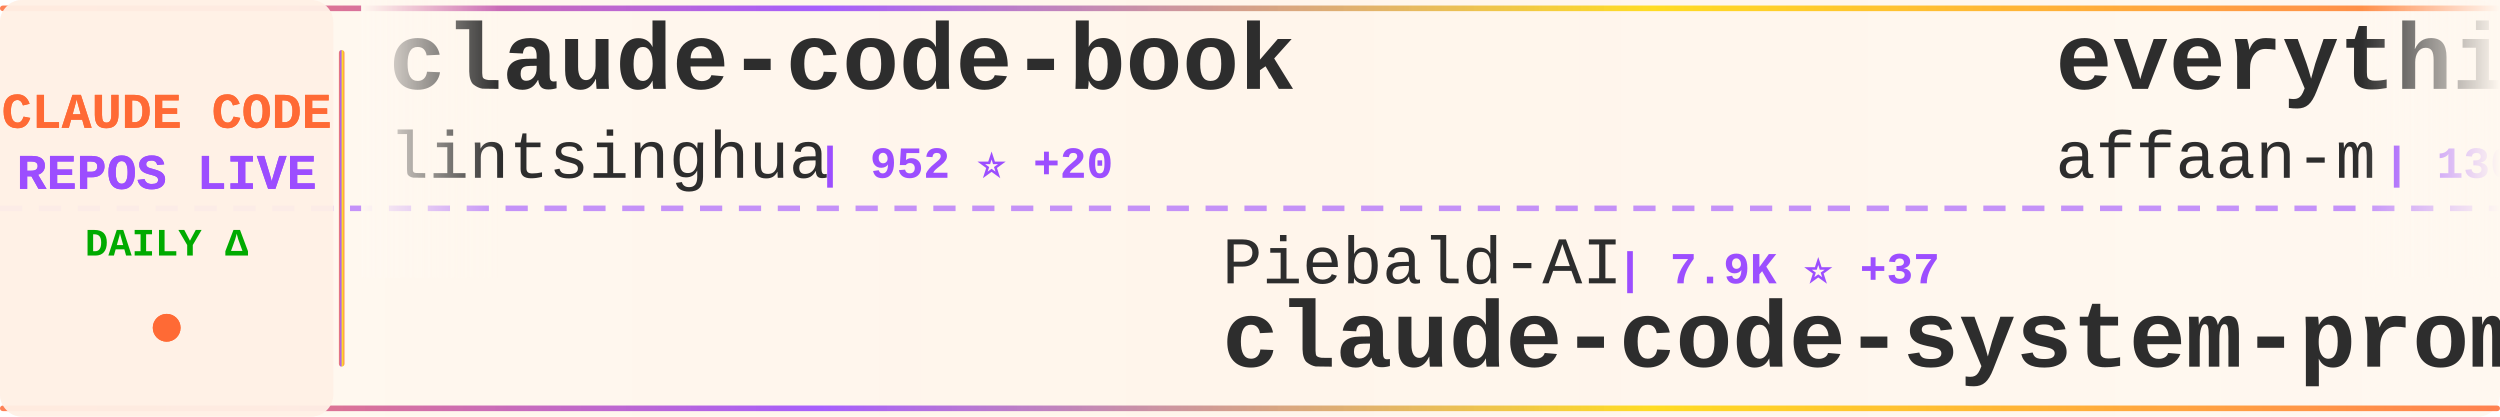
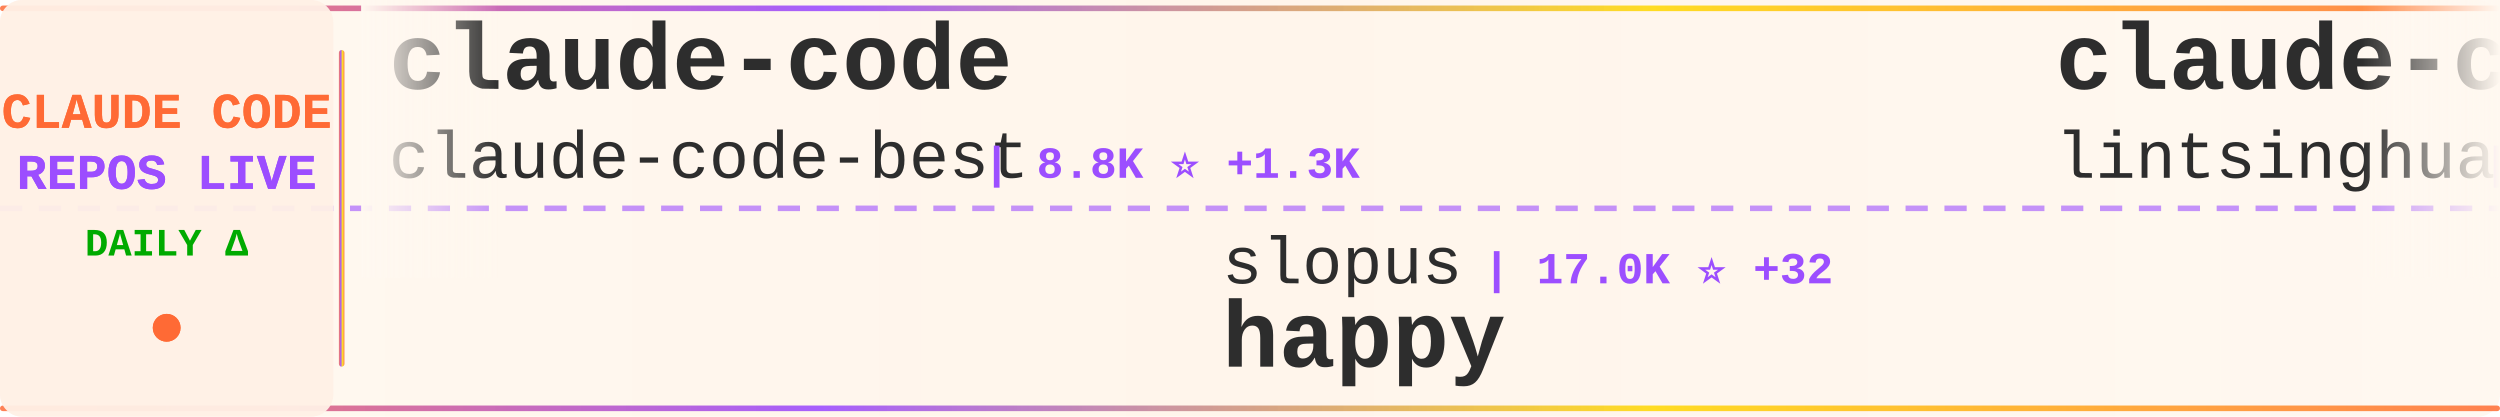
<svg xmlns="http://www.w3.org/2000/svg" width="900" height="150">
  <defs>
    <linearGradient id="tickerBg" x1="0%" y1="0%" x2="100%" y2="0%">
      <stop offset="0%" style="stop-color:#fff8f0;stop-opacity:0.98" />
      <stop offset="50%" style="stop-color:#fff5eb;stop-opacity:1" />
      <stop offset="100%" style="stop-color:#fff8f0;stop-opacity:0.98" />
    </linearGradient>
    <linearGradient id="borderGrad" x1="0%" y1="0%" x2="100%" y2="0%">
      <stop offset="0%" style="stop-color:#FF6B35;stop-opacity:0.85">
        <animate attributeName="stop-opacity" values="0.85;1;0.85" dur="2s" repeatCount="indefinite" />
      </stop>
      <stop offset="33%" style="stop-color:#9C4EFF;stop-opacity:0.9">
        <animate attributeName="stop-opacity" values="0.9;1;0.9" dur="2.2s" repeatCount="indefinite" />
      </stop>
      <stop offset="66%" style="stop-color:#FFD700;stop-opacity:0.85">
        <animate attributeName="stop-opacity" values="0.85;1;0.85" dur="1.8s" repeatCount="indefinite" />
      </stop>
      <stop offset="100%" style="stop-color:#FF6B35;stop-opacity:0.85">
        <animate attributeName="stop-opacity" values="0.85;1;0.85" dur="2s" repeatCount="indefinite" />
      </stop>
    </linearGradient>
    <filter id="textGlow">
      <feGaussianBlur stdDeviation="0.15" result="coloredBlur" />
      <feMerge>
        <feMergeNode in="coloredBlur" />
        <feMergeNode in="SourceGraphic" />
      </feMerge>
    </filter>
    <filter id="metricGlow">
      <feGaussianBlur stdDeviation="0.2" result="coloredBlur" />
      <feMerge>
        <feMergeNode in="coloredBlur" />
        <feMergeNode in="SourceGraphic" />
      </feMerge>
    </filter>
    <linearGradient id="leftFade" x1="0%" y1="0%" x2="100%" y2="0%">
      <stop offset="0%" style="stop-color:#fff8f0;stop-opacity:1" />
      <stop offset="100%" style="stop-color:#fff8f0;stop-opacity:0" />
    </linearGradient>
    <linearGradient id="rightFade" x1="0%" y1="0%" x2="100%" y2="0%">
      <stop offset="0%" style="stop-color:#fff8f0;stop-opacity:0" />
      <stop offset="100%" style="stop-color:#fff8f0;stop-opacity:1" />
    </linearGradient>
  </defs>
  <rect width="900" height="150" fill="url(#tickerBg)" rx="8" />
  <rect x="0" y="2" width="900" height="2" fill="url(#borderGrad)" rx="1" />
  <rect x="0" y="146" width="900" height="2" fill="url(#borderGrad)" rx="1" />
  <line x1="0" y1="75" x2="900" y2="75" stroke="#9C4EFF" stroke-width="2" stroke-dasharray="8 6" opacity="0.6" />
  <rect x="0" y="0" width="120" height="150" fill="#fff0e6" opacity="0.95" rx="8" />
  <text x="60" y="46" font-family="'Courier New', monospace" font-size="18" font-weight="bold" fill="#FF6B35" text-anchor="middle" filter="url(#textGlow)">
    CLAUDE CODE
  </text>
  <text x="60" y="68" font-family="'Courier New', monospace" font-size="18" font-weight="bold" fill="#9C4EFF" text-anchor="middle" filter="url(#textGlow)">
    REPOS LIVE
  </text>
  <text x="60" y="92" font-family="'Courier New', monospace" font-size="14" font-weight="bold" fill="#00aa00" text-anchor="middle">
    DAILY Δ
  </text>
  <circle cx="60" cy="118" r="5" fill="#FF6B35" filter="url(#metricGlow)">
    <animate attributeName="r" values="4;6;4" dur="1.5s" repeatCount="indefinite" />
    <animate attributeName="opacity" values="0.6;1;0.6" dur="1.5s" repeatCount="indefinite" />
  </circle>
  <rect x="122" y="18" width="2" height="114" fill="url(#borderGrad)" rx="1" />
  <clipPath id="tickerClip">
    <rect x="130" y="0" width="770" height="150" />
  </clipPath>
  <g clip-path="url(#tickerClip)">
    <g id="tickerItems">
      <animateTransform attributeName="transform" attributeType="XML" type="translate" from="0 0" to="-3000 0" dur="54s" repeatCount="indefinite" />
      <g transform="translate(0, 0)">
+         <text x="140" y="32" font-family="'Courier New', monospace" font-size="34" font-weight="bold" fill="#2d2d2d">claude-code</text>
+         <text x="140" y="64" font-family="'Courier New', monospace" font-size="24" font-weight="normal" fill="#2d2d2d" opacity="1.0">claude-code-best</text>
+         <text x="354" y="64" font-family="'Courier New', monospace" font-size="16" font-weight="bold" fill="#9C4EFF"> | 8.8K ⭐ +1.3K</text>
+       </g>
+       <g transform="translate(300, 0)">
+         <text x="140" y="102" font-family="'Courier New', monospace" font-size="24" font-weight="normal" fill="#2d2d2d" opacity="1.0">slopus</text>
+         <text x="234" y="102" font-family="'Courier New', monospace" font-size="16" font-weight="bold" fill="#9C4EFF"> | 17.0K ⭐ +32</text>
+         <text x="140" y="132" font-family="'Courier New', monospace" font-size="34" font-weight="bold" fill="#2d2d2d">happy</text>
+       </g>
+       <g transform="translate(600, 0)">
        <text x="140" y="32" font-family="'Courier New', monospace" font-size="34" font-weight="bold" fill="#2d2d2d">claude-code-book</text>
        <text x="140" y="64" font-family="'Courier New', monospace" font-size="24" font-weight="normal" fill="#2d2d2d" opacity="1.0">lintsinghua</text>
-         <text x="294" y="64" font-family="'Courier New', monospace" font-size="16" font-weight="bold" fill="#9C4EFF"> | 952 ⭐ +20</text>
-       </g>
-       <g transform="translate(300, 0)">
-         <text x="140" y="102" font-family="'Courier New', monospace" font-size="24" font-weight="normal" fill="#2d2d2d" opacity="1.0">Piebald-AI</text>
-         <text x="282" y="102" font-family="'Courier New', monospace" font-size="16" font-weight="bold" fill="#9C4EFF"> | 7.9K ⭐ +37</text>
-         <text x="140" y="132" font-family="'Courier New', monospace" font-size="34" font-weight="bold" fill="#2d2d2d">claude-code-system-promp...</text>
-       </g>
-       <g transform="translate(600, 0)">
-         <text x="140" y="32" font-family="'Courier New', monospace" font-size="34" font-weight="bold" fill="#2d2d2d">everything-claude-code</text>
-         <text x="140" y="64" font-family="'Courier New', monospace" font-size="24" font-weight="normal" fill="#2d2d2d" opacity="1.0">affaan-m</text>
-         <text x="258" y="64" font-family="'Courier New', monospace" font-size="16" font-weight="bold" fill="#9C4EFF"> | 130.9K ⭐ +437</text>
+         <text x="294" y="64" font-family="'Courier New', monospace" font-size="16" font-weight="bold" fill="#9C4EFF"> | 1.2K ⭐ +246</text>
      </g>
      <g transform="translate(900, 0)">
-         <text x="140" y="102" font-family="'Courier New', monospace" font-size="24" font-weight="normal" fill="#2d2d2d" opacity="1.0">VineeTagarwaL-code</text>
-         <text x="378" y="102" font-family="'Courier New', monospace" font-size="16" font-weight="bold" fill="#9C4EFF"> | 235 ⭐ +7</text>
-         <text x="140" y="132" font-family="'Courier New', monospace" font-size="34" font-weight="bold" fill="#2d2d2d">claude-code</text>
+         <text x="140" y="102" font-family="'Courier New', monospace" font-size="24" font-weight="normal" fill="#2d2d2d" opacity="1.0">anthropics</text>
+         <text x="282" y="102" font-family="'Courier New', monospace" font-size="16" font-weight="bold" fill="#9C4EFF"> | 772 ⭐ +13</text>
+         <text x="140" y="132" font-family="'Courier New', monospace" font-size="34" font-weight="bold" fill="#2d2d2d">claude-code-base-action</text>
      </g>
      <g transform="translate(1200, 0)">
-         <text x="140" y="32" font-family="'Courier New', monospace" font-size="34" font-weight="bold" fill="#2d2d2d">claude-code-pm-course</text>
-         <text x="140" y="64" font-family="'Courier New', monospace" font-size="24" font-weight="normal" fill="#2d2d2d" opacity="1.0">carlvellotti</text>
-         <text x="306" y="64" font-family="'Courier New', monospace" font-size="16" font-weight="bold" fill="#9C4EFF"> | 1.7K ⭐ +2</text>
+         <text x="140" y="32" font-family="'Courier New', monospace" font-size="34" font-weight="bold" fill="#2d2d2d">claude-code-hub</text>
+         <text x="140" y="64" font-family="'Courier New', monospace" font-size="24" font-weight="normal" fill="#2d2d2d" opacity="1.0">ding113</text>
+         <text x="246" y="64" font-family="'Courier New', monospace" font-size="16" font-weight="bold" fill="#9C4EFF"> | 2.3K ⭐ +6</text>
      </g>
      <g transform="translate(1500, 0)">
-         <text x="140" y="102" font-family="'Courier New', monospace" font-size="24" font-weight="normal" fill="#2d2d2d" opacity="1.0">AprilNEA</text>
-         <text x="258" y="102" font-family="'Courier New', monospace" font-size="16" font-weight="bold" fill="#9C4EFF"> | 270 ⭐ +19</text>
-         <text x="140" y="132" font-family="'Courier New', monospace" font-size="34" font-weight="bold" fill="#2d2d2d">claude-code-source</text>
+         <text x="140" y="102" font-family="'Courier New', monospace" font-size="24" font-weight="normal" fill="#2d2d2d" opacity="1.0">kodu-ai</text>
+         <text x="246" y="102" font-family="'Courier New', monospace" font-size="16" font-weight="bold" fill="#9C4EFF"> | 5.3K ⭐</text>
+         <text x="140" y="132" font-family="'Courier New', monospace" font-size="34" font-weight="bold" fill="#2d2d2d">claude-coder</text>
      </g>
      <g transform="translate(1800, 0)">
-         <text x="140" y="32" font-family="'Courier New', monospace" font-size="34" font-weight="bold" fill="#2d2d2d">claude-code</text>
-         <text x="140" y="64" font-family="'Courier New', monospace" font-size="24" font-weight="normal" fill="#2d2d2d" opacity="1.0">freestylefly</text>
-         <text x="306" y="64" font-family="'Courier New', monospace" font-size="16" font-weight="bold" fill="#9C4EFF"> | 105 ⭐</text>
+         <text x="140" y="32" font-family="'Courier New', monospace" font-size="34" font-weight="bold" fill="#2d2d2d">claude-plugins-official</text>
+         <text x="140" y="64" font-family="'Courier New', monospace" font-size="24" font-weight="normal" fill="#2d2d2d" opacity="1.0">anthropics</text>
+         <text x="282" y="64" font-family="'Courier New', monospace" font-size="16" font-weight="bold" fill="#9C4EFF"> | 15.7K ⭐ +33</text>
      </g>
      <g transform="translate(2100, 0)">
-         <text x="140" y="102" font-family="'Courier New', monospace" font-size="24" font-weight="normal" fill="#2d2d2d" opacity="1.0">frankbria</text>
-         <text x="270" y="102" font-family="'Courier New', monospace" font-size="16" font-weight="bold" fill="#9C4EFF"> | 8.3K ⭐ +9</text>
-         <text x="140" y="132" font-family="'Courier New', monospace" font-size="34" font-weight="bold" fill="#2d2d2d">ralph-claude-code</text>
+         <text x="140" y="102" font-family="'Courier New', monospace" font-size="24" font-weight="normal" fill="#2d2d2d" opacity="1.0">Donchitos</text>
+         <text x="270" y="102" font-family="'Courier New', monospace" font-size="16" font-weight="bold" fill="#9C4EFF"> | 7.9K ⭐ +54</text>
+         <text x="140" y="132" font-family="'Courier New', monospace" font-size="34" font-weight="bold" fill="#2d2d2d">Claude-Code-Game-Studios</text>
      </g>
      <g transform="translate(2400, 0)">
-         <text x="140" y="32" font-family="'Courier New', monospace" font-size="34" font-weight="bold" fill="#2d2d2d">Claude-Code-x-OpenClaw-G...</text>
-         <text x="140" y="64" font-family="'Courier New', monospace" font-size="24" font-weight="normal" fill="#2d2d2d" opacity="1.0">KimYx0207</text>
-         <text x="270" y="64" font-family="'Courier New', monospace" font-size="16" font-weight="bold" fill="#9C4EFF"> | 2.7K ⭐ +15</text>
+         <text x="140" y="32" font-family="'Courier New', monospace" font-size="34" font-weight="bold" fill="#2d2d2d">claude_code_bridge</text>
+         <text x="140" y="64" font-family="'Courier New', monospace" font-size="24" font-weight="normal" fill="#2d2d2d" opacity="1.0">bfly123</text>
+         <text x="246" y="64" font-family="'Courier New', monospace" font-size="16" font-weight="bold" fill="#9C4EFF"> | 2.0K ⭐ +10</text>
      </g>
      <g transform="translate(2700, 0)">
-         <text x="140" y="102" font-family="'Courier New', monospace" font-size="24" font-weight="normal" fill="#2d2d2d" opacity="1.0">RishabhK103</text>
-         <text x="294" y="102" font-family="'Courier New', monospace" font-size="16" font-weight="bold" fill="#9C4EFF"> | 24 ⭐ +19</text>
-         <text x="140" y="132" font-family="'Courier New', monospace" font-size="34" font-weight="bold" fill="#2d2d2d">claude-code</text>
+         <text x="140" y="102" font-family="'Courier New', monospace" font-size="24" font-weight="normal" fill="#2d2d2d" opacity="1.0">affaan-m</text>
+         <text x="258" y="102" font-family="'Courier New', monospace" font-size="16" font-weight="bold" fill="#9C4EFF"> | 131.9K ⭐ +919</text>
+         <text x="140" y="132" font-family="'Courier New', monospace" font-size="34" font-weight="bold" fill="#2d2d2d">everything-claude-code</text>
      </g>
      <g transform="translate(3000, 0)">
+         <text x="140" y="32" font-family="'Courier New', monospace" font-size="34" font-weight="bold" fill="#2d2d2d">claude-code</text>
+         <text x="140" y="64" font-family="'Courier New', monospace" font-size="24" font-weight="normal" fill="#2d2d2d" opacity="1.0">claude-code-best</text>
+         <text x="354" y="64" font-family="'Courier New', monospace" font-size="16" font-weight="bold" fill="#9C4EFF"> | 8.8K ⭐ +1.3K</text>
+       </g>
+       <g transform="translate(3300, 0)">
+         <text x="140" y="102" font-family="'Courier New', monospace" font-size="24" font-weight="normal" fill="#2d2d2d" opacity="1.0">slopus</text>
+         <text x="234" y="102" font-family="'Courier New', monospace" font-size="16" font-weight="bold" fill="#9C4EFF"> | 17.0K ⭐ +32</text>
+         <text x="140" y="132" font-family="'Courier New', monospace" font-size="34" font-weight="bold" fill="#2d2d2d">happy</text>
+       </g>
+       <g transform="translate(3600, 0)">
        <text x="140" y="32" font-family="'Courier New', monospace" font-size="34" font-weight="bold" fill="#2d2d2d">claude-code-book</text>
        <text x="140" y="64" font-family="'Courier New', monospace" font-size="24" font-weight="normal" fill="#2d2d2d" opacity="1.0">lintsinghua</text>
-         <text x="294" y="64" font-family="'Courier New', monospace" font-size="16" font-weight="bold" fill="#9C4EFF"> | 952 ⭐ +20</text>
-       </g>
-       <g transform="translate(3300, 0)">
-         <text x="140" y="102" font-family="'Courier New', monospace" font-size="24" font-weight="normal" fill="#2d2d2d" opacity="1.0">Piebald-AI</text>
-         <text x="282" y="102" font-family="'Courier New', monospace" font-size="16" font-weight="bold" fill="#9C4EFF"> | 7.9K ⭐ +37</text>
-         <text x="140" y="132" font-family="'Courier New', monospace" font-size="34" font-weight="bold" fill="#2d2d2d">claude-code-system-promp...</text>
-       </g>
-       <g transform="translate(3600, 0)">
-         <text x="140" y="32" font-family="'Courier New', monospace" font-size="34" font-weight="bold" fill="#2d2d2d">everything-claude-code</text>
-         <text x="140" y="64" font-family="'Courier New', monospace" font-size="24" font-weight="normal" fill="#2d2d2d" opacity="1.0">affaan-m</text>
-         <text x="258" y="64" font-family="'Courier New', monospace" font-size="16" font-weight="bold" fill="#9C4EFF"> | 130.9K ⭐ +437</text>
+         <text x="294" y="64" font-family="'Courier New', monospace" font-size="16" font-weight="bold" fill="#9C4EFF"> | 1.2K ⭐ +246</text>
      </g>
      <g transform="translate(3900, 0)">
-         <text x="140" y="102" font-family="'Courier New', monospace" font-size="24" font-weight="normal" fill="#2d2d2d" opacity="1.0">VineeTagarwaL-code</text>
-         <text x="378" y="102" font-family="'Courier New', monospace" font-size="16" font-weight="bold" fill="#9C4EFF"> | 235 ⭐ +7</text>
-         <text x="140" y="132" font-family="'Courier New', monospace" font-size="34" font-weight="bold" fill="#2d2d2d">claude-code</text>
+         <text x="140" y="102" font-family="'Courier New', monospace" font-size="24" font-weight="normal" fill="#2d2d2d" opacity="1.0">anthropics</text>
+         <text x="282" y="102" font-family="'Courier New', monospace" font-size="16" font-weight="bold" fill="#9C4EFF"> | 772 ⭐ +13</text>
+         <text x="140" y="132" font-family="'Courier New', monospace" font-size="34" font-weight="bold" fill="#2d2d2d">claude-code-base-action</text>
      </g>
    </g>
  </g>
  <rect x="130" y="0" width="50" height="100" fill="url(#leftFade)" />
  <rect x="850" y="0" width="50" height="100" fill="url(#rightFade)" />
</svg>
